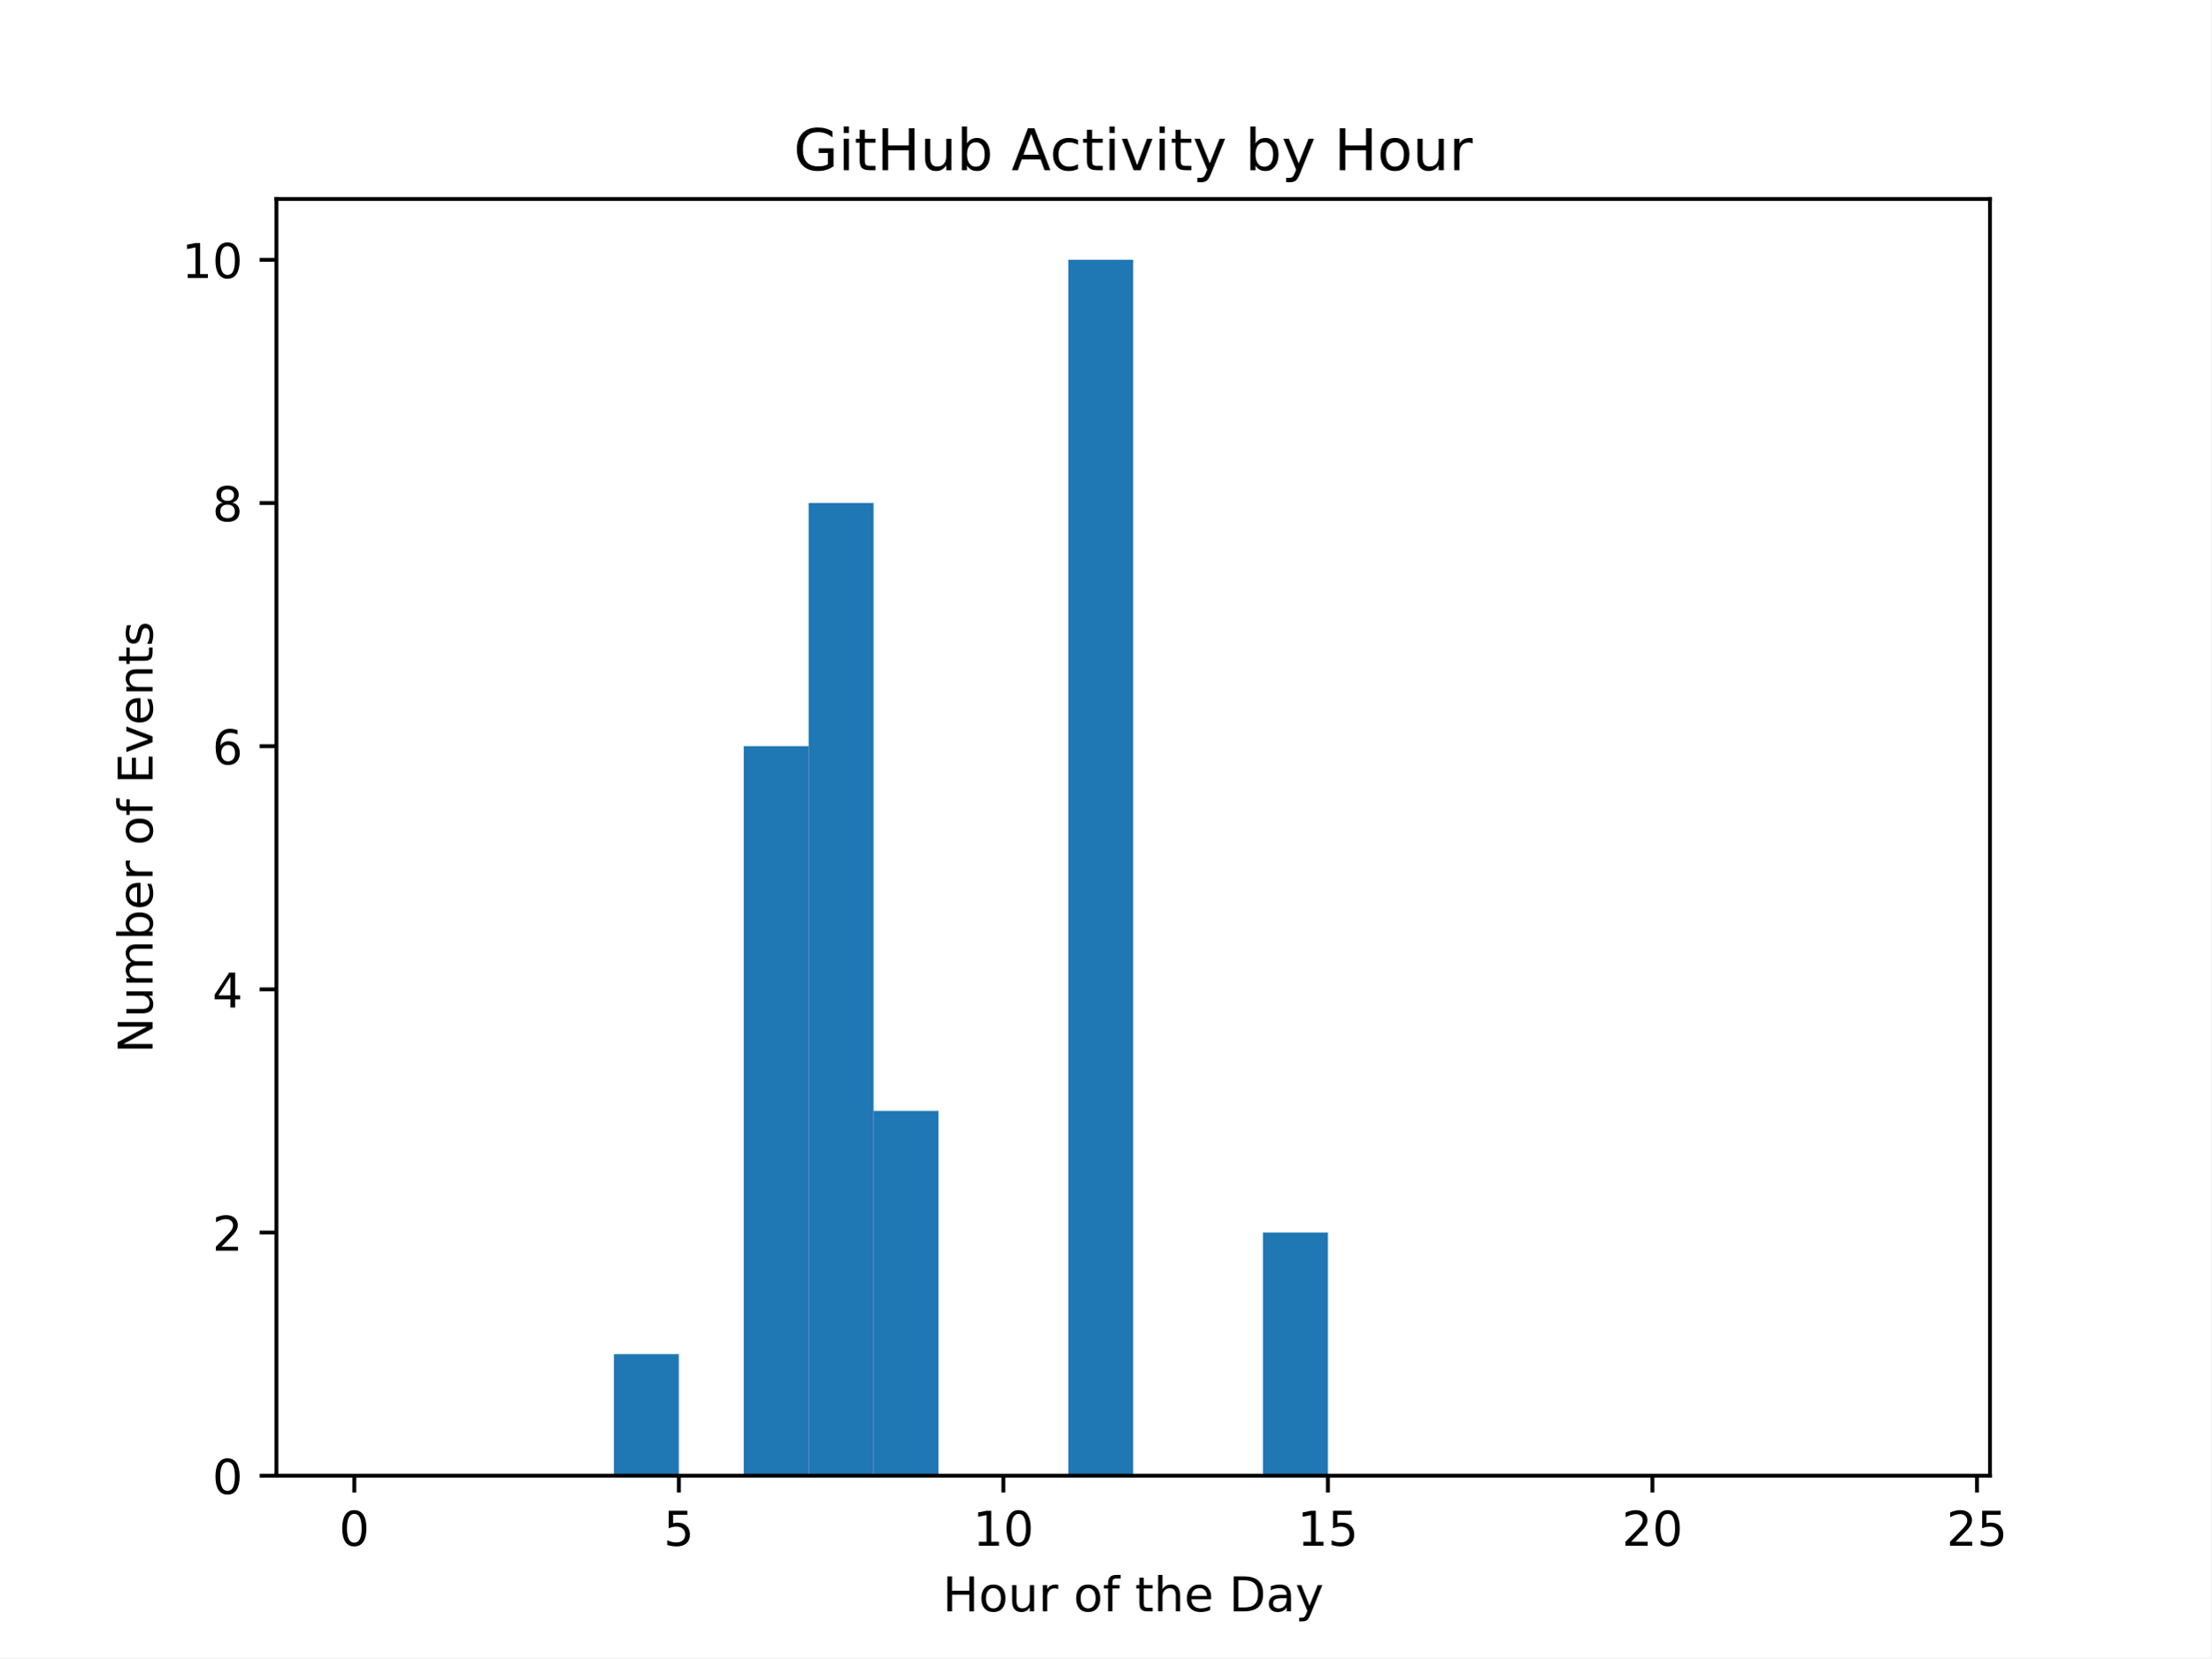
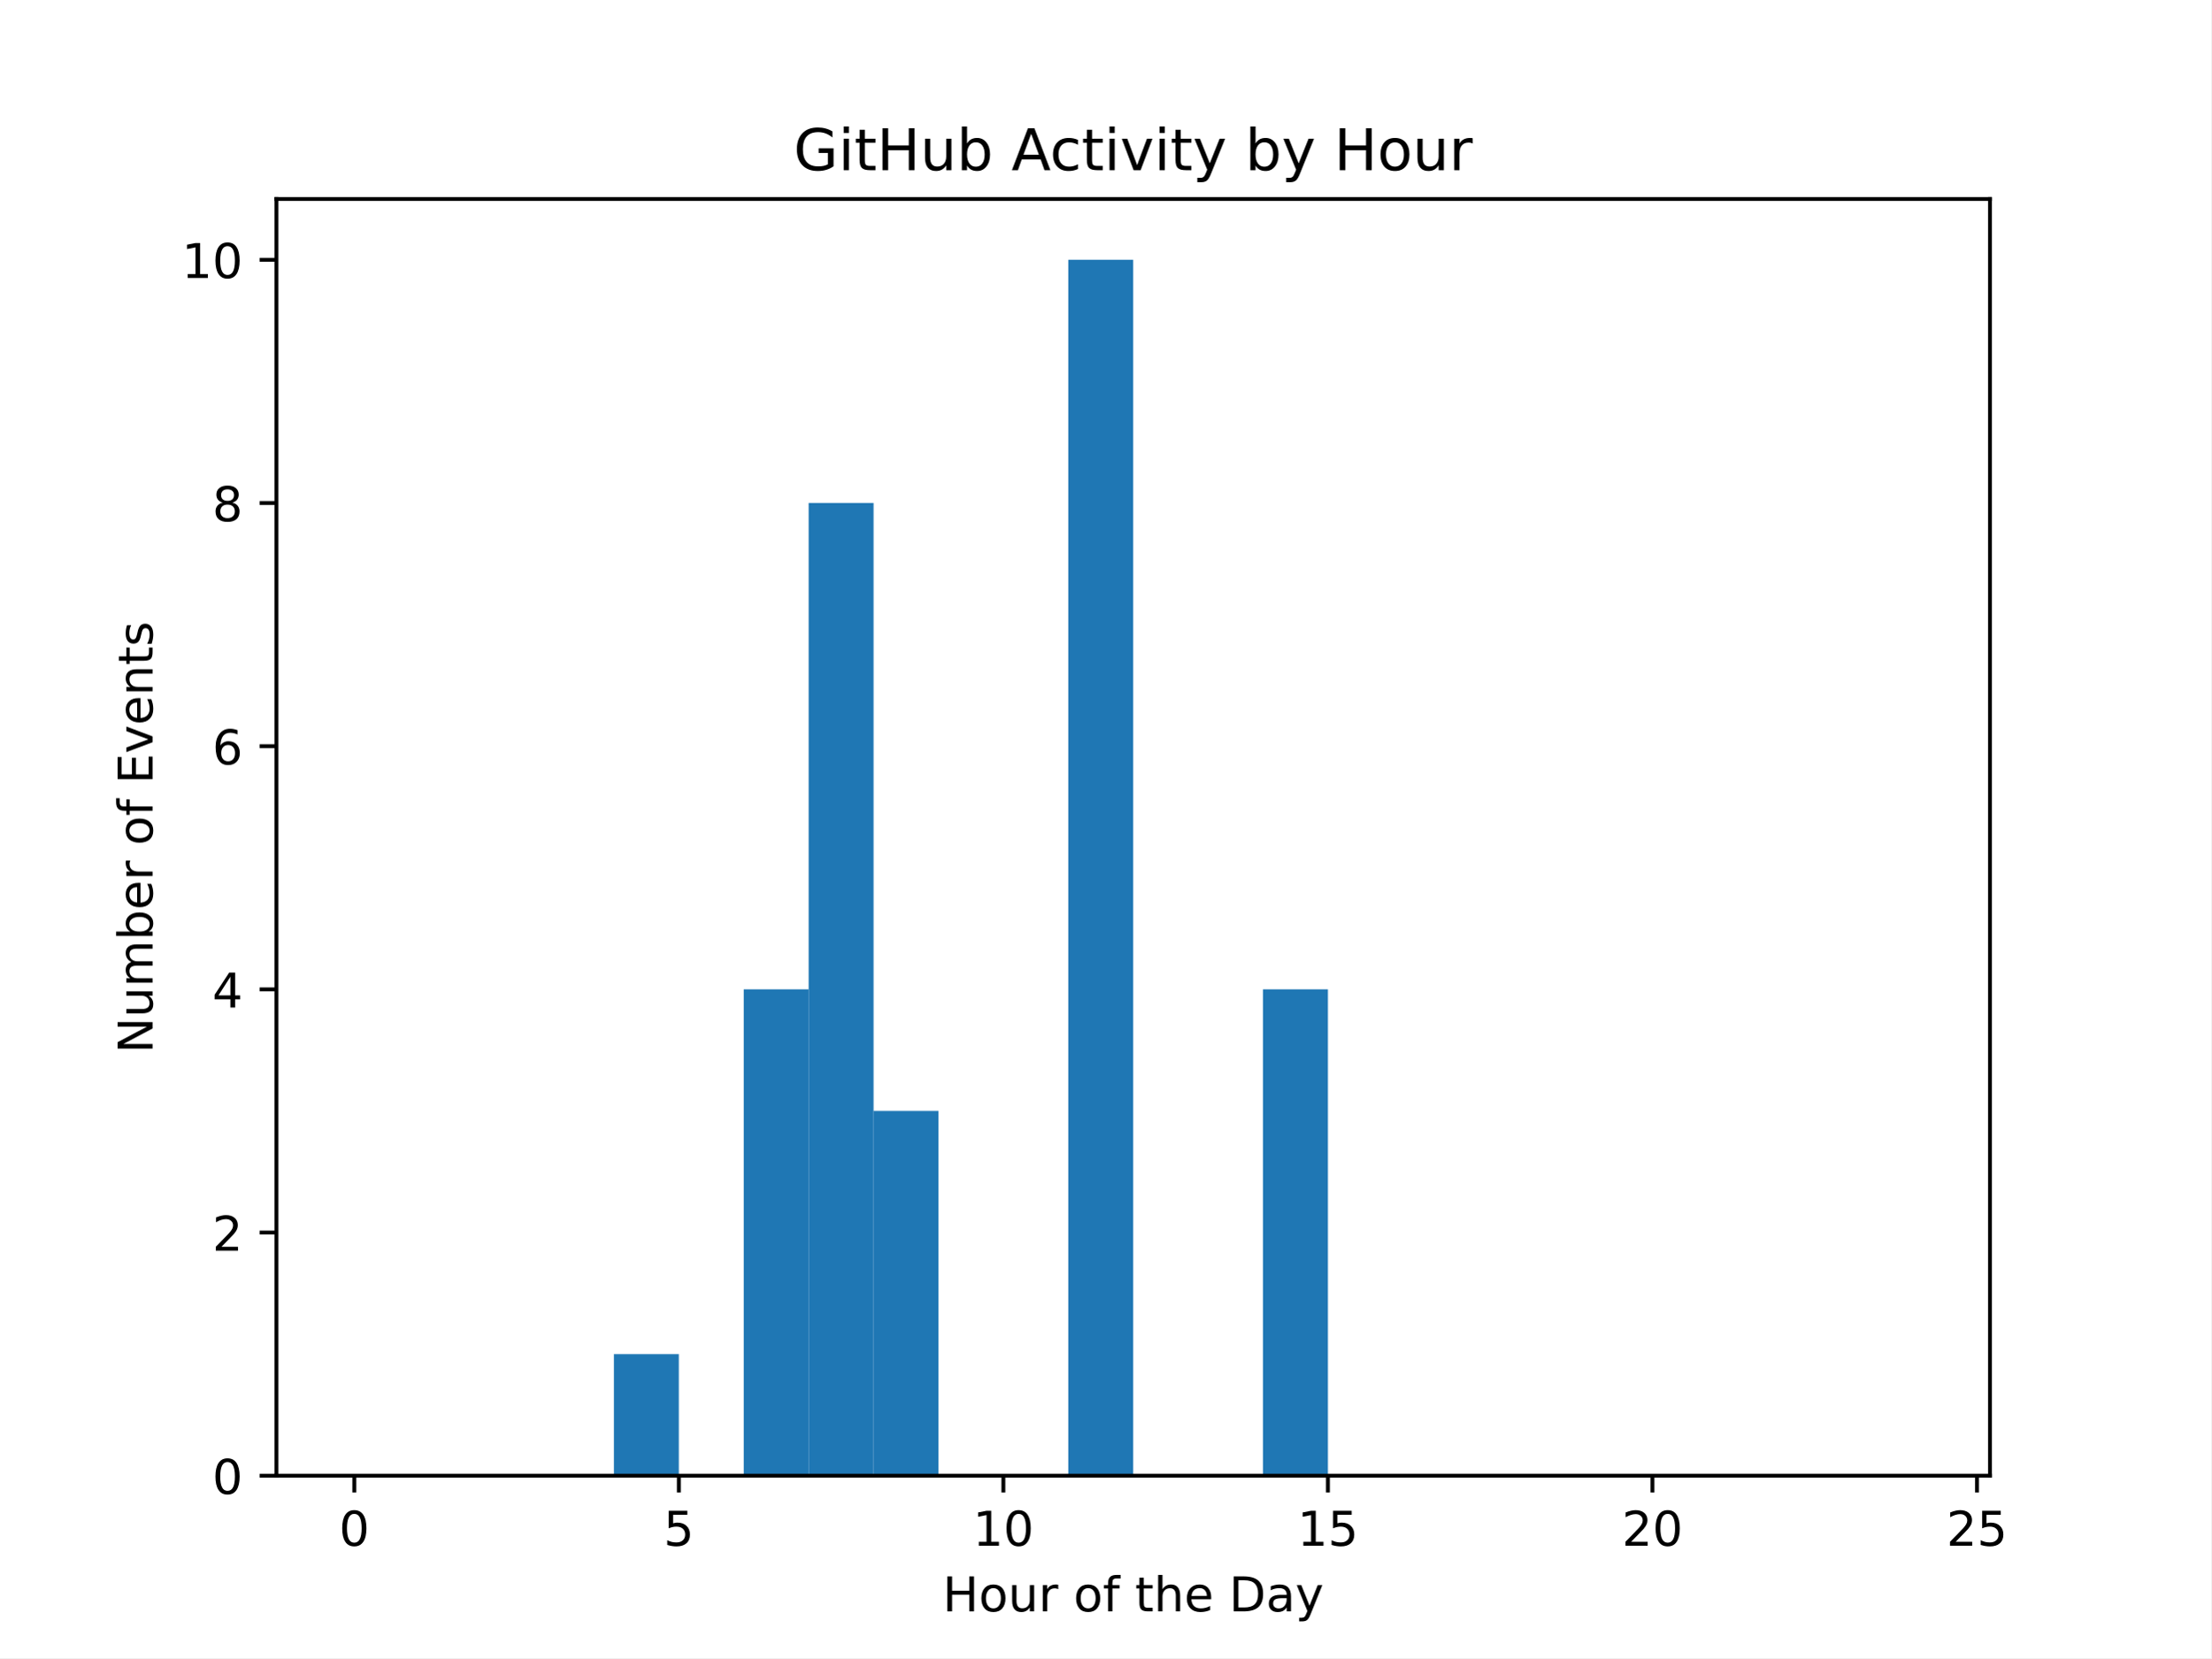
<svg xmlns="http://www.w3.org/2000/svg" xmlns:xlink="http://www.w3.org/1999/xlink" width="460.8pt" height="345.6pt" viewBox="0 0 460.8 345.6" version="1.1">
  <defs>
    <style type="text/css">*{stroke-linejoin: round; stroke-linecap: butt}</style>
  </defs>
  <g id="figure_1">
    <g id="patch_1">
      <path d="M 0 345.6  L 460.8 345.6  L 460.8 0  L 0 0  z " style="fill: #ffffff" />
    </g>
    <g id="axes_1">
      <g id="patch_2">
        <path d="M 57.6 307.584  L 414.72 307.584  L 414.72 41.472  L 57.6 41.472  z " style="fill: #ffffff" />
      </g>
      <g id="patch_3">
-         <path d="M 73.833 307.584  L 87.36 307.584  L 87.36 307.584  L 73.833 307.584  z " clip-path="url(#pbf63e4866e)" style="fill: #1f77b4" />
+         <path d="M 73.833 307.584  L 87.36 307.584  L 87.36 307.584  L 73.833 307.584  z " clip-path="url(#p150464ee93)" style="fill: #1f77b4" />
      </g>
      <g id="patch_4">
-         <path d="M 87.36 307.584  L 100.887 307.584  L 100.887 307.584  L 87.36 307.584  z " clip-path="url(#pbf63e4866e)" style="fill: #1f77b4" />
+         <path d="M 87.36 307.584  L 100.887 307.584  L 100.887 307.584  L 87.36 307.584  z " clip-path="url(#p150464ee93)" style="fill: #1f77b4" />
      </g>
      <g id="patch_5">
-         <path d="M 100.887 307.584  L 114.415 307.584  L 114.415 307.584  L 100.887 307.584  z " clip-path="url(#pbf63e4866e)" style="fill: #1f77b4" />
+         <path d="M 100.887 307.584  L 114.415 307.584  L 114.415 307.584  L 100.887 307.584  z " clip-path="url(#p150464ee93)" style="fill: #1f77b4" />
      </g>
      <g id="patch_6">
-         <path d="M 114.415 307.584  L 127.942 307.584  L 127.942 307.584  L 114.415 307.584  z " clip-path="url(#pbf63e4866e)" style="fill: #1f77b4" />
+         <path d="M 114.415 307.584  L 127.942 307.584  L 127.942 307.584  L 114.415 307.584  z " clip-path="url(#p150464ee93)" style="fill: #1f77b4" />
      </g>
      <g id="patch_7">
-         <path d="M 127.942 307.584  L 141.469 307.584  L 141.469 282.24  L 127.942 282.24  z " clip-path="url(#pbf63e4866e)" style="fill: #1f77b4" />
+         <path d="M 127.942 307.584  L 141.469 307.584  L 141.469 282.24  L 127.942 282.24  z " clip-path="url(#p150464ee93)" style="fill: #1f77b4" />
      </g>
      <g id="patch_8">
-         <path d="M 141.469 307.584  L 154.996 307.584  L 154.996 307.584  L 141.469 307.584  z " clip-path="url(#pbf63e4866e)" style="fill: #1f77b4" />
+         <path d="M 141.469 307.584  L 154.996 307.584  L 154.996 307.584  L 141.469 307.584  z " clip-path="url(#p150464ee93)" style="fill: #1f77b4" />
      </g>
      <g id="patch_9">
-         <path d="M 154.996 307.584  L 168.524 307.584  L 168.524 155.52  L 154.996 155.52  z " clip-path="url(#pbf63e4866e)" style="fill: #1f77b4" />
+         <path d="M 154.996 307.584  L 168.524 307.584  L 168.524 206.208  L 154.996 206.208  z " clip-path="url(#p150464ee93)" style="fill: #1f77b4" />
      </g>
      <g id="patch_10">
-         <path d="M 168.524 307.584  L 182.051 307.584  L 182.051 104.832  L 168.524 104.832  z " clip-path="url(#pbf63e4866e)" style="fill: #1f77b4" />
+         <path d="M 168.524 307.584  L 182.051 307.584  L 182.051 104.832  L 168.524 104.832  z " clip-path="url(#p150464ee93)" style="fill: #1f77b4" />
      </g>
      <g id="patch_11">
-         <path d="M 182.051 307.584  L 195.578 307.584  L 195.578 231.552  L 182.051 231.552  z " clip-path="url(#pbf63e4866e)" style="fill: #1f77b4" />
+         <path d="M 182.051 307.584  L 195.578 307.584  L 195.578 231.552  L 182.051 231.552  z " clip-path="url(#p150464ee93)" style="fill: #1f77b4" />
      </g>
      <g id="patch_12">
-         <path d="M 195.578 307.584  L 209.105 307.584  L 209.105 307.584  L 195.578 307.584  z " clip-path="url(#pbf63e4866e)" style="fill: #1f77b4" />
+         <path d="M 195.578 307.584  L 209.105 307.584  L 209.105 307.584  L 195.578 307.584  z " clip-path="url(#p150464ee93)" style="fill: #1f77b4" />
      </g>
      <g id="patch_13">
-         <path d="M 209.105 307.584  L 222.633 307.584  L 222.633 307.584  L 209.105 307.584  z " clip-path="url(#pbf63e4866e)" style="fill: #1f77b4" />
+         <path d="M 209.105 307.584  L 222.633 307.584  L 222.633 307.584  L 209.105 307.584  z " clip-path="url(#p150464ee93)" style="fill: #1f77b4" />
      </g>
      <g id="patch_14">
-         <path d="M 222.633 307.584  L 236.16 307.584  L 236.16 54.144  L 222.633 54.144  z " clip-path="url(#pbf63e4866e)" style="fill: #1f77b4" />
+         <path d="M 222.633 307.584  L 236.16 307.584  L 236.16 54.144  L 222.633 54.144  z " clip-path="url(#p150464ee93)" style="fill: #1f77b4" />
      </g>
      <g id="patch_15">
-         <path d="M 236.16 307.584  L 249.687 307.584  L 249.687 307.584  L 236.16 307.584  z " clip-path="url(#pbf63e4866e)" style="fill: #1f77b4" />
+         <path d="M 236.16 307.584  L 249.687 307.584  L 249.687 307.584  L 236.16 307.584  z " clip-path="url(#p150464ee93)" style="fill: #1f77b4" />
      </g>
      <g id="patch_16">
-         <path d="M 249.687 307.584  L 263.215 307.584  L 263.215 307.584  L 249.687 307.584  z " clip-path="url(#pbf63e4866e)" style="fill: #1f77b4" />
+         <path d="M 249.687 307.584  L 263.215 307.584  L 263.215 307.584  L 249.687 307.584  z " clip-path="url(#p150464ee93)" style="fill: #1f77b4" />
      </g>
      <g id="patch_17">
-         <path d="M 263.215 307.584  L 276.742 307.584  L 276.742 256.896  L 263.215 256.896  z " clip-path="url(#pbf63e4866e)" style="fill: #1f77b4" />
+         <path d="M 263.215 307.584  L 276.742 307.584  L 276.742 206.208  L 263.215 206.208  z " clip-path="url(#p150464ee93)" style="fill: #1f77b4" />
      </g>
      <g id="patch_18">
-         <path d="M 276.742 307.584  L 290.269 307.584  L 290.269 307.584  L 276.742 307.584  z " clip-path="url(#pbf63e4866e)" style="fill: #1f77b4" />
+         <path d="M 276.742 307.584  L 290.269 307.584  L 290.269 307.584  L 276.742 307.584  z " clip-path="url(#p150464ee93)" style="fill: #1f77b4" />
      </g>
      <g id="patch_19">
-         <path d="M 290.269 307.584  L 303.796 307.584  L 303.796 307.584  L 290.269 307.584  z " clip-path="url(#pbf63e4866e)" style="fill: #1f77b4" />
+         <path d="M 290.269 307.584  L 303.796 307.584  L 303.796 307.584  L 290.269 307.584  z " clip-path="url(#p150464ee93)" style="fill: #1f77b4" />
      </g>
      <g id="patch_20">
-         <path d="M 303.796 307.584  L 317.324 307.584  L 317.324 307.584  L 303.796 307.584  z " clip-path="url(#pbf63e4866e)" style="fill: #1f77b4" />
+         <path d="M 303.796 307.584  L 317.324 307.584  L 317.324 307.584  L 303.796 307.584  z " clip-path="url(#p150464ee93)" style="fill: #1f77b4" />
      </g>
      <g id="patch_21">
-         <path d="M 317.324 307.584  L 330.851 307.584  L 330.851 307.584  L 317.324 307.584  z " clip-path="url(#pbf63e4866e)" style="fill: #1f77b4" />
+         <path d="M 317.324 307.584  L 330.851 307.584  L 330.851 307.584  L 317.324 307.584  z " clip-path="url(#p150464ee93)" style="fill: #1f77b4" />
      </g>
      <g id="patch_22">
-         <path d="M 330.851 307.584  L 344.378 307.584  L 344.378 307.584  L 330.851 307.584  z " clip-path="url(#pbf63e4866e)" style="fill: #1f77b4" />
+         <path d="M 330.851 307.584  L 344.378 307.584  L 344.378 307.584  L 330.851 307.584  z " clip-path="url(#p150464ee93)" style="fill: #1f77b4" />
      </g>
      <g id="patch_23">
-         <path d="M 344.378 307.584  L 357.905 307.584  L 357.905 307.584  L 344.378 307.584  z " clip-path="url(#pbf63e4866e)" style="fill: #1f77b4" />
+         <path d="M 344.378 307.584  L 357.905 307.584  L 357.905 307.584  L 344.378 307.584  z " clip-path="url(#p150464ee93)" style="fill: #1f77b4" />
      </g>
      <g id="patch_24">
-         <path d="M 357.905 307.584  L 371.433 307.584  L 371.433 307.584  L 357.905 307.584  z " clip-path="url(#pbf63e4866e)" style="fill: #1f77b4" />
+         <path d="M 357.905 307.584  L 371.433 307.584  L 371.433 307.584  L 357.905 307.584  z " clip-path="url(#p150464ee93)" style="fill: #1f77b4" />
      </g>
      <g id="patch_25">
-         <path d="M 371.433 307.584  L 384.96 307.584  L 384.96 307.584  L 371.433 307.584  z " clip-path="url(#pbf63e4866e)" style="fill: #1f77b4" />
+         <path d="M 371.433 307.584  L 384.96 307.584  L 384.96 307.584  L 371.433 307.584  z " clip-path="url(#p150464ee93)" style="fill: #1f77b4" />
      </g>
      <g id="patch_26">
-         <path d="M 384.96 307.584  L 398.487 307.584  L 398.487 307.584  L 384.96 307.584  z " clip-path="url(#pbf63e4866e)" style="fill: #1f77b4" />
+         <path d="M 384.96 307.584  L 398.487 307.584  L 398.487 307.584  L 384.96 307.584  z " clip-path="url(#p150464ee93)" style="fill: #1f77b4" />
      </g>
      <g id="matplotlib.axis_1">
        <g id="xtick_1">
          <g id="line2d_1">
            <defs>
-               <path id="mf5648f0232" d="M 0 0  L 0 3.5  " style="stroke: #000000; stroke-width: 0.8" />
+               <path id="m19a52d7fd1" d="M 0 0  L 0 3.5  " style="stroke: #000000; stroke-width: 0.8" />
            </defs>
            <g>
-               <use xlink:href="#mf5648f0232" x="73.833" y="307.584" style="stroke: #000000; stroke-width: 0.8" />
+               <use xlink:href="#m19a52d7fd1" x="73.833" y="307.584" style="stroke: #000000; stroke-width: 0.8" />
            </g>
          </g>
          <g id="text_1">
            <g transform="translate(70.65148 322.1824) scale(0.1 -0.1)">
              <defs>
                <path id="DejaVuSans-30" d="M 2034 4250  Q 1547 4250 1301 3770  Q 1056 3291 1056 2328  Q 1056 1369 1301 889  Q 1547 409 2034 409  Q 2525 409 2770 889  Q 3016 1369 3016 2328  Q 3016 3291 2770 3770  Q 2525 4250 2034 4250  z M 2034 4750  Q 2819 4750 3233 4129  Q 3647 3509 3647 2328  Q 3647 1150 3233 529  Q 2819 -91 2034 -91  Q 1250 -91 836 529  Q 422 1150 422 2328  Q 422 3509 836 4129  Q 1250 4750 2034 4750  z " transform="scale(0.015625)" />
              </defs>
              <use xlink:href="#DejaVuSans-30" />
            </g>
          </g>
        </g>
        <g id="xtick_2">
          <g id="line2d_2">
            <g>
-               <use xlink:href="#mf5648f0232" x="141.469" y="307.584" style="stroke: #000000; stroke-width: 0.8" />
+               <use xlink:href="#m19a52d7fd1" x="141.469" y="307.584" style="stroke: #000000; stroke-width: 0.8" />
            </g>
          </g>
          <g id="text_2">
            <g transform="translate(138.2878 322.1824) scale(0.1 -0.1)">
              <defs>
                <path id="DejaVuSans-35" d="M 691 4666  L 3169 4666  L 3169 4134  L 1269 4134  L 1269 2991  Q 1406 3038 1543 3061  Q 1681 3084 1819 3084  Q 2600 3084 3056 2656  Q 3513 2228 3513 1497  Q 3513 744 3044 326  Q 2575 -91 1722 -91  Q 1428 -91 1123 -41  Q 819 9 494 109  L 494 744  Q 775 591 1075 516  Q 1375 441 1709 441  Q 2250 441 2565 725  Q 2881 1009 2881 1497  Q 2881 1984 2565 2268  Q 2250 2553 1709 2553  Q 1456 2553 1204 2497  Q 953 2441 691 2322  L 691 4666  z " transform="scale(0.015625)" />
              </defs>
              <use xlink:href="#DejaVuSans-35" />
            </g>
          </g>
        </g>
        <g id="xtick_3">
          <g id="line2d_3">
            <g>
-               <use xlink:href="#mf5648f0232" x="209.105" y="307.584" style="stroke: #000000; stroke-width: 0.8" />
+               <use xlink:href="#m19a52d7fd1" x="209.105" y="307.584" style="stroke: #000000; stroke-width: 0.8" />
            </g>
          </g>
          <g id="text_3">
            <g transform="translate(202.743 322.1824) scale(0.1 -0.1)">
              <defs>
                <path id="DejaVuSans-31" d="M 794 531  L 1825 531  L 1825 4091  L 703 3866  L 703 4441  L 1819 4666  L 2450 4666  L 2450 531  L 3481 531  L 3481 0  L 794 0  L 794 531  z " transform="scale(0.015625)" />
              </defs>
              <use xlink:href="#DejaVuSans-31" />
              <use xlink:href="#DejaVuSans-30" x="63.623" />
            </g>
          </g>
        </g>
        <g id="xtick_4">
          <g id="line2d_4">
            <g>
-               <use xlink:href="#mf5648f0232" x="276.742" y="307.584" style="stroke: #000000; stroke-width: 0.8" />
+               <use xlink:href="#m19a52d7fd1" x="276.742" y="307.584" style="stroke: #000000; stroke-width: 0.8" />
            </g>
          </g>
          <g id="text_4">
            <g transform="translate(270.3793 322.1824) scale(0.1 -0.1)">
              <use xlink:href="#DejaVuSans-31" />
              <use xlink:href="#DejaVuSans-35" x="63.623" />
            </g>
          </g>
        </g>
        <g id="xtick_5">
          <g id="line2d_5">
            <g>
-               <use xlink:href="#mf5648f0232" x="344.378" y="307.584" style="stroke: #000000; stroke-width: 0.8" />
+               <use xlink:href="#m19a52d7fd1" x="344.378" y="307.584" style="stroke: #000000; stroke-width: 0.8" />
            </g>
          </g>
          <g id="text_5">
            <g transform="translate(338.0157 322.1824) scale(0.1 -0.1)">
              <defs>
                <path id="DejaVuSans-32" d="M 1228 531  L 3431 531  L 3431 0  L 469 0  L 469 531  Q 828 903 1448 1529  Q 2069 2156 2228 2338  Q 2531 2678 2651 2914  Q 2772 3150 2772 3378  Q 2772 3750 2511 3984  Q 2250 4219 1831 4219  Q 1534 4219 1204 4116  Q 875 4013 500 3803  L 500 4441  Q 881 4594 1212 4672  Q 1544 4750 1819 4750  Q 2544 4750 2975 4387  Q 3406 4025 3406 3419  Q 3406 3131 3298 2873  Q 3191 2616 2906 2266  Q 2828 2175 2409 1742  Q 1991 1309 1228 531  z " transform="scale(0.015625)" />
              </defs>
              <use xlink:href="#DejaVuSans-32" />
              <use xlink:href="#DejaVuSans-30" x="63.623" />
            </g>
          </g>
        </g>
        <g id="xtick_6">
          <g id="line2d_6">
            <g>
-               <use xlink:href="#mf5648f0232" x="412.015" y="307.584" style="stroke: #000000; stroke-width: 0.8" />
+               <use xlink:href="#m19a52d7fd1" x="412.015" y="307.584" style="stroke: #000000; stroke-width: 0.8" />
            </g>
          </g>
          <g id="text_6">
            <g transform="translate(405.652 322.1824) scale(0.1 -0.1)">
              <use xlink:href="#DejaVuSans-32" />
              <use xlink:href="#DejaVuSans-35" x="63.623" />
            </g>
          </g>
        </g>
        <g id="text_7">
          <g transform="translate(196.4506 335.8606) scale(0.1 -0.1)">
            <defs>
              <path id="DejaVuSans-48" d="M 628 4666  L 1259 4666  L 1259 2753  L 3553 2753  L 3553 4666  L 4184 4666  L 4184 0  L 3553 0  L 3553 2222  L 1259 2222  L 1259 0  L 628 0  L 628 4666  z " transform="scale(0.015625)" />
              <path id="DejaVuSans-6f" d="M 1959 3097  Q 1497 3097 1228 2736  Q 959 2375 959 1747  Q 959 1119 1226 758  Q 1494 397 1959 397  Q 2419 397 2687 759  Q 2956 1122 2956 1747  Q 2956 2369 2687 2733  Q 2419 3097 1959 3097  z M 1959 3584  Q 2709 3584 3137 3096  Q 3566 2609 3566 1747  Q 3566 888 3137 398  Q 2709 -91 1959 -91  Q 1206 -91 779 398  Q 353 888 353 1747  Q 353 2609 779 3096  Q 1206 3584 1959 3584  z " transform="scale(0.015625)" />
              <path id="DejaVuSans-75" d="M 544 1381  L 544 3500  L 1119 3500  L 1119 1403  Q 1119 906 1312 657  Q 1506 409 1894 409  Q 2359 409 2629 706  Q 2900 1003 2900 1516  L 2900 3500  L 3475 3500  L 3475 0  L 2900 0  L 2900 538  Q 2691 219 2414 64  Q 2138 -91 1772 -91  Q 1169 -91 856 284  Q 544 659 544 1381  z M 1991 3584  L 1991 3584  z " transform="scale(0.015625)" />
              <path id="DejaVuSans-72" d="M 2631 2963  Q 2534 3019 2420 3045  Q 2306 3072 2169 3072  Q 1681 3072 1420 2755  Q 1159 2438 1159 1844  L 1159 0  L 581 0  L 581 3500  L 1159 3500  L 1159 2956  Q 1341 3275 1631 3429  Q 1922 3584 2338 3584  Q 2397 3584 2469 3576  Q 2541 3569 2628 3553  L 2631 2963  z " transform="scale(0.015625)" />
              <path id="DejaVuSans-20" transform="scale(0.015625)" />
              <path id="DejaVuSans-66" d="M 2375 4863  L 2375 4384  L 1825 4384  Q 1516 4384 1395 4259  Q 1275 4134 1275 3809  L 1275 3500  L 2222 3500  L 2222 3053  L 1275 3053  L 1275 0  L 697 0  L 697 3053  L 147 3053  L 147 3500  L 697 3500  L 697 3744  Q 697 4328 969 4595  Q 1241 4863 1831 4863  L 2375 4863  z " transform="scale(0.015625)" />
              <path id="DejaVuSans-74" d="M 1172 4494  L 1172 3500  L 2356 3500  L 2356 3053  L 1172 3053  L 1172 1153  Q 1172 725 1289 603  Q 1406 481 1766 481  L 2356 481  L 2356 0  L 1766 0  Q 1100 0 847 248  Q 594 497 594 1153  L 594 3053  L 172 3053  L 172 3500  L 594 3500  L 594 4494  L 1172 4494  z " transform="scale(0.015625)" />
              <path id="DejaVuSans-68" d="M 3513 2113  L 3513 0  L 2938 0  L 2938 2094  Q 2938 2591 2744 2837  Q 2550 3084 2163 3084  Q 1697 3084 1428 2787  Q 1159 2491 1159 1978  L 1159 0  L 581 0  L 581 4863  L 1159 4863  L 1159 2956  Q 1366 3272 1645 3428  Q 1925 3584 2291 3584  Q 2894 3584 3203 3211  Q 3513 2838 3513 2113  z " transform="scale(0.015625)" />
              <path id="DejaVuSans-65" d="M 3597 1894  L 3597 1613  L 953 1613  Q 991 1019 1311 708  Q 1631 397 2203 397  Q 2534 397 2845 478  Q 3156 559 3463 722  L 3463 178  Q 3153 47 2828 -22  Q 2503 -91 2169 -91  Q 1331 -91 842 396  Q 353 884 353 1716  Q 353 2575 817 3079  Q 1281 3584 2069 3584  Q 2775 3584 3186 3129  Q 3597 2675 3597 1894  z M 3022 2063  Q 3016 2534 2758 2815  Q 2500 3097 2075 3097  Q 1594 3097 1305 2825  Q 1016 2553 972 2059  L 3022 2063  z " transform="scale(0.015625)" />
              <path id="DejaVuSans-44" d="M 1259 4147  L 1259 519  L 2022 519  Q 2988 519 3436 956  Q 3884 1394 3884 2338  Q 3884 3275 3436 3711  Q 2988 4147 2022 4147  L 1259 4147  z M 628 4666  L 1925 4666  Q 3281 4666 3915 4102  Q 4550 3538 4550 2338  Q 4550 1131 3912 565  Q 3275 0 1925 0  L 628 0  L 628 4666  z " transform="scale(0.015625)" />
              <path id="DejaVuSans-61" d="M 2194 1759  Q 1497 1759 1228 1600  Q 959 1441 959 1056  Q 959 750 1161 570  Q 1363 391 1709 391  Q 2188 391 2477 730  Q 2766 1069 2766 1631  L 2766 1759  L 2194 1759  z M 3341 1997  L 3341 0  L 2766 0  L 2766 531  Q 2569 213 2275 61  Q 1981 -91 1556 -91  Q 1019 -91 701 211  Q 384 513 384 1019  Q 384 1609 779 1909  Q 1175 2209 1959 2209  L 2766 2209  L 2766 2266  Q 2766 2663 2505 2880  Q 2244 3097 1772 3097  Q 1472 3097 1187 3025  Q 903 2953 641 2809  L 641 3341  Q 956 3463 1253 3523  Q 1550 3584 1831 3584  Q 2591 3584 2966 3190  Q 3341 2797 3341 1997  z " transform="scale(0.015625)" />
              <path id="DejaVuSans-79" d="M 2059 -325  Q 1816 -950 1584 -1140  Q 1353 -1331 966 -1331  L 506 -1331  L 506 -850  L 844 -850  Q 1081 -850 1212 -737  Q 1344 -625 1503 -206  L 1606 56  L 191 3500  L 800 3500  L 1894 763  L 2988 3500  L 3597 3500  L 2059 -325  z " transform="scale(0.015625)" />
            </defs>
            <use xlink:href="#DejaVuSans-48" />
            <use xlink:href="#DejaVuSans-6f" x="75.195" />
            <use xlink:href="#DejaVuSans-75" x="136.377" />
            <use xlink:href="#DejaVuSans-72" x="199.756" />
            <use xlink:href="#DejaVuSans-20" x="240.869" />
            <use xlink:href="#DejaVuSans-6f" x="272.656" />
            <use xlink:href="#DejaVuSans-66" x="333.838" />
            <use xlink:href="#DejaVuSans-20" x="369.043" />
            <use xlink:href="#DejaVuSans-74" x="400.83" />
            <use xlink:href="#DejaVuSans-68" x="440.039" />
            <use xlink:href="#DejaVuSans-65" x="503.418" />
            <use xlink:href="#DejaVuSans-20" x="564.941" />
            <use xlink:href="#DejaVuSans-44" x="596.729" />
            <use xlink:href="#DejaVuSans-61" x="673.73" />
            <use xlink:href="#DejaVuSans-79" x="735.01" />
          </g>
        </g>
      </g>
      <g id="matplotlib.axis_2">
        <g id="ytick_1">
          <g id="line2d_7">
            <defs>
-               <path id="md137d3d523" d="M 0 0  L -3.5 0  " style="stroke: #000000; stroke-width: 0.8" />
+               <path id="m3027be981e" d="M 0 0  L -3.5 0  " style="stroke: #000000; stroke-width: 0.8" />
            </defs>
            <g>
-               <use xlink:href="#md137d3d523" x="57.6" y="307.584" style="stroke: #000000; stroke-width: 0.8" />
+               <use xlink:href="#m3027be981e" x="57.6" y="307.584" style="stroke: #000000; stroke-width: 0.8" />
            </g>
          </g>
          <g id="text_8">
            <g transform="translate(44.2375 311.3832) scale(0.1 -0.1)">
              <use xlink:href="#DejaVuSans-30" />
            </g>
          </g>
        </g>
        <g id="ytick_2">
          <g id="line2d_8">
            <g>
-               <use xlink:href="#md137d3d523" x="57.6" y="256.896" style="stroke: #000000; stroke-width: 0.8" />
+               <use xlink:href="#m3027be981e" x="57.6" y="256.896" style="stroke: #000000; stroke-width: 0.8" />
            </g>
          </g>
          <g id="text_9">
            <g transform="translate(44.2375 260.6952) scale(0.1 -0.1)">
              <use xlink:href="#DejaVuSans-32" />
            </g>
          </g>
        </g>
        <g id="ytick_3">
          <g id="line2d_9">
            <g>
-               <use xlink:href="#md137d3d523" x="57.6" y="206.208" style="stroke: #000000; stroke-width: 0.8" />
+               <use xlink:href="#m3027be981e" x="57.6" y="206.208" style="stroke: #000000; stroke-width: 0.8" />
            </g>
          </g>
          <g id="text_10">
            <g transform="translate(44.2375 210.0072) scale(0.1 -0.1)">
              <defs>
                <path id="DejaVuSans-34" d="M 2419 4116  L 825 1625  L 2419 1625  L 2419 4116  z M 2253 4666  L 3047 4666  L 3047 1625  L 3713 1625  L 3713 1100  L 3047 1100  L 3047 0  L 2419 0  L 2419 1100  L 313 1100  L 313 1709  L 2253 4666  z " transform="scale(0.015625)" />
              </defs>
              <use xlink:href="#DejaVuSans-34" />
            </g>
          </g>
        </g>
        <g id="ytick_4">
          <g id="line2d_10">
            <g>
-               <use xlink:href="#md137d3d523" x="57.6" y="155.52" style="stroke: #000000; stroke-width: 0.8" />
+               <use xlink:href="#m3027be981e" x="57.6" y="155.52" style="stroke: #000000; stroke-width: 0.8" />
            </g>
          </g>
          <g id="text_11">
            <g transform="translate(44.2375 159.3192) scale(0.1 -0.1)">
              <defs>
                <path id="DejaVuSans-36" d="M 2113 2584  Q 1688 2584 1439 2293  Q 1191 2003 1191 1497  Q 1191 994 1439 701  Q 1688 409 2113 409  Q 2538 409 2786 701  Q 3034 994 3034 1497  Q 3034 2003 2786 2293  Q 2538 2584 2113 2584  z M 3366 4563  L 3366 3988  Q 3128 4100 2886 4159  Q 2644 4219 2406 4219  Q 1781 4219 1451 3797  Q 1122 3375 1075 2522  Q 1259 2794 1537 2939  Q 1816 3084 2150 3084  Q 2853 3084 3261 2657  Q 3669 2231 3669 1497  Q 3669 778 3244 343  Q 2819 -91 2113 -91  Q 1303 -91 875 529  Q 447 1150 447 2328  Q 447 3434 972 4092  Q 1497 4750 2381 4750  Q 2619 4750 2861 4703  Q 3103 4656 3366 4563  z " transform="scale(0.015625)" />
              </defs>
              <use xlink:href="#DejaVuSans-36" />
            </g>
          </g>
        </g>
        <g id="ytick_5">
          <g id="line2d_11">
            <g>
-               <use xlink:href="#md137d3d523" x="57.6" y="104.832" style="stroke: #000000; stroke-width: 0.8" />
+               <use xlink:href="#m3027be981e" x="57.6" y="104.832" style="stroke: #000000; stroke-width: 0.8" />
            </g>
          </g>
          <g id="text_12">
            <g transform="translate(44.2375 108.6312) scale(0.1 -0.1)">
              <defs>
                <path id="DejaVuSans-38" d="M 2034 2216  Q 1584 2216 1326 1975  Q 1069 1734 1069 1313  Q 1069 891 1326 650  Q 1584 409 2034 409  Q 2484 409 2743 651  Q 3003 894 3003 1313  Q 3003 1734 2745 1975  Q 2488 2216 2034 2216  z M 1403 2484  Q 997 2584 770 2862  Q 544 3141 544 3541  Q 544 4100 942 4425  Q 1341 4750 2034 4750  Q 2731 4750 3128 4425  Q 3525 4100 3525 3541  Q 3525 3141 3298 2862  Q 3072 2584 2669 2484  Q 3125 2378 3379 2068  Q 3634 1759 3634 1313  Q 3634 634 3220 271  Q 2806 -91 2034 -91  Q 1263 -91 848 271  Q 434 634 434 1313  Q 434 1759 690 2068  Q 947 2378 1403 2484  z M 1172 3481  Q 1172 3119 1398 2916  Q 1625 2713 2034 2713  Q 2441 2713 2670 2916  Q 2900 3119 2900 3481  Q 2900 3844 2670 4047  Q 2441 4250 2034 4250  Q 1625 4250 1398 4047  Q 1172 3844 1172 3481  z " transform="scale(0.015625)" />
              </defs>
              <use xlink:href="#DejaVuSans-38" />
            </g>
          </g>
        </g>
        <g id="ytick_6">
          <g id="line2d_12">
            <g>
-               <use xlink:href="#md137d3d523" x="57.6" y="54.144" style="stroke: #000000; stroke-width: 0.8" />
+               <use xlink:href="#m3027be981e" x="57.6" y="54.144" style="stroke: #000000; stroke-width: 0.8" />
            </g>
          </g>
          <g id="text_13">
            <g transform="translate(37.875 57.94322) scale(0.1 -0.1)">
              <use xlink:href="#DejaVuSans-31" />
              <use xlink:href="#DejaVuSans-30" x="63.623" />
            </g>
          </g>
        </g>
        <g id="text_14">
          <g transform="translate(31.79531 219.5405) rotate(-90) scale(0.1 -0.1)">
            <defs>
              <path id="DejaVuSans-4e" d="M 628 4666  L 1478 4666  L 3547 763  L 3547 4666  L 4159 4666  L 4159 0  L 3309 0  L 1241 3903  L 1241 0  L 628 0  L 628 4666  z " transform="scale(0.015625)" />
              <path id="DejaVuSans-6d" d="M 3328 2828  Q 3544 3216 3844 3400  Q 4144 3584 4550 3584  Q 5097 3584 5394 3201  Q 5691 2819 5691 2113  L 5691 0  L 5113 0  L 5113 2094  Q 5113 2597 4934 2840  Q 4756 3084 4391 3084  Q 3944 3084 3684 2787  Q 3425 2491 3425 1978  L 3425 0  L 2847 0  L 2847 2094  Q 2847 2600 2669 2842  Q 2491 3084 2119 3084  Q 1678 3084 1418 2786  Q 1159 2488 1159 1978  L 1159 0  L 581 0  L 581 3500  L 1159 3500  L 1159 2956  Q 1356 3278 1631 3431  Q 1906 3584 2284 3584  Q 2666 3584 2933 3390  Q 3200 3197 3328 2828  z " transform="scale(0.015625)" />
              <path id="DejaVuSans-62" d="M 3116 1747  Q 3116 2381 2855 2742  Q 2594 3103 2138 3103  Q 1681 3103 1420 2742  Q 1159 2381 1159 1747  Q 1159 1113 1420 752  Q 1681 391 2138 391  Q 2594 391 2855 752  Q 3116 1113 3116 1747  z M 1159 2969  Q 1341 3281 1617 3432  Q 1894 3584 2278 3584  Q 2916 3584 3314 3078  Q 3713 2572 3713 1747  Q 3713 922 3314 415  Q 2916 -91 2278 -91  Q 1894 -91 1617 61  Q 1341 213 1159 525  L 1159 0  L 581 0  L 581 4863  L 1159 4863  L 1159 2969  z " transform="scale(0.015625)" />
              <path id="DejaVuSans-45" d="M 628 4666  L 3578 4666  L 3578 4134  L 1259 4134  L 1259 2753  L 3481 2753  L 3481 2222  L 1259 2222  L 1259 531  L 3634 531  L 3634 0  L 628 0  L 628 4666  z " transform="scale(0.015625)" />
              <path id="DejaVuSans-76" d="M 191 3500  L 800 3500  L 1894 563  L 2988 3500  L 3597 3500  L 2284 0  L 1503 0  L 191 3500  z " transform="scale(0.015625)" />
              <path id="DejaVuSans-6e" d="M 3513 2113  L 3513 0  L 2938 0  L 2938 2094  Q 2938 2591 2744 2837  Q 2550 3084 2163 3084  Q 1697 3084 1428 2787  Q 1159 2491 1159 1978  L 1159 0  L 581 0  L 581 3500  L 1159 3500  L 1159 2956  Q 1366 3272 1645 3428  Q 1925 3584 2291 3584  Q 2894 3584 3203 3211  Q 3513 2838 3513 2113  z " transform="scale(0.015625)" />
              <path id="DejaVuSans-73" d="M 2834 3397  L 2834 2853  Q 2591 2978 2328 3040  Q 2066 3103 1784 3103  Q 1356 3103 1142 2972  Q 928 2841 928 2578  Q 928 2378 1081 2264  Q 1234 2150 1697 2047  L 1894 2003  Q 2506 1872 2764 1633  Q 3022 1394 3022 966  Q 3022 478 2636 193  Q 2250 -91 1575 -91  Q 1294 -91 989 -36  Q 684 19 347 128  L 347 722  Q 666 556 975 473  Q 1284 391 1588 391  Q 1994 391 2212 530  Q 2431 669 2431 922  Q 2431 1156 2273 1281  Q 2116 1406 1581 1522  L 1381 1569  Q 847 1681 609 1914  Q 372 2147 372 2553  Q 372 3047 722 3315  Q 1072 3584 1716 3584  Q 2034 3584 2315 3537  Q 2597 3491 2834 3397  z " transform="scale(0.015625)" />
            </defs>
            <use xlink:href="#DejaVuSans-4e" />
            <use xlink:href="#DejaVuSans-75" x="74.805" />
            <use xlink:href="#DejaVuSans-6d" x="138.184" />
            <use xlink:href="#DejaVuSans-62" x="235.596" />
            <use xlink:href="#DejaVuSans-65" x="299.072" />
            <use xlink:href="#DejaVuSans-72" x="360.596" />
            <use xlink:href="#DejaVuSans-20" x="401.709" />
            <use xlink:href="#DejaVuSans-6f" x="433.496" />
            <use xlink:href="#DejaVuSans-66" x="494.678" />
            <use xlink:href="#DejaVuSans-20" x="529.883" />
            <use xlink:href="#DejaVuSans-45" x="561.67" />
            <use xlink:href="#DejaVuSans-76" x="624.854" />
            <use xlink:href="#DejaVuSans-65" x="684.033" />
            <use xlink:href="#DejaVuSans-6e" x="745.557" />
            <use xlink:href="#DejaVuSans-74" x="808.936" />
            <use xlink:href="#DejaVuSans-73" x="848.145" />
          </g>
        </g>
      </g>
      <g id="patch_27">
        <path d="M 57.6 307.584  L 57.6 41.472  " style="fill: none; stroke: #000000; stroke-width: 0.8; stroke-linejoin: miter; stroke-linecap: square" />
      </g>
      <g id="patch_28">
        <path d="M 414.72 307.584  L 414.72 41.472  " style="fill: none; stroke: #000000; stroke-width: 0.8; stroke-linejoin: miter; stroke-linecap: square" />
      </g>
      <g id="patch_29">
        <path d="M 57.6 307.584  L 414.72 307.584  " style="fill: none; stroke: #000000; stroke-width: 0.8; stroke-linejoin: miter; stroke-linecap: square" />
      </g>
      <g id="patch_30">
        <path d="M 57.6 41.472  L 414.72 41.472  " style="fill: none; stroke: #000000; stroke-width: 0.8; stroke-linejoin: miter; stroke-linecap: square" />
      </g>
      <g id="text_15">
        <g transform="translate(165.3956 35.472) scale(0.12 -0.12)">
          <defs>
            <path id="DejaVuSans-47" d="M 3809 666  L 3809 1919  L 2778 1919  L 2778 2438  L 4434 2438  L 4434 434  Q 4069 175 3628 42  Q 3188 -91 2688 -91  Q 1594 -91 976 548  Q 359 1188 359 2328  Q 359 3472 976 4111  Q 1594 4750 2688 4750  Q 3144 4750 3555 4637  Q 3966 4525 4313 4306  L 4313 3634  Q 3963 3931 3569 4081  Q 3175 4231 2741 4231  Q 1884 4231 1454 3753  Q 1025 3275 1025 2328  Q 1025 1384 1454 906  Q 1884 428 2741 428  Q 3075 428 3337 486  Q 3600 544 3809 666  z " transform="scale(0.015625)" />
            <path id="DejaVuSans-69" d="M 603 3500  L 1178 3500  L 1178 0  L 603 0  L 603 3500  z M 603 4863  L 1178 4863  L 1178 4134  L 603 4134  L 603 4863  z " transform="scale(0.015625)" />
            <path id="DejaVuSans-41" d="M 2188 4044  L 1331 1722  L 3047 1722  L 2188 4044  z M 1831 4666  L 2547 4666  L 4325 0  L 3669 0  L 3244 1197  L 1141 1197  L 716 0  L 50 0  L 1831 4666  z " transform="scale(0.015625)" />
            <path id="DejaVuSans-63" d="M 3122 3366  L 3122 2828  Q 2878 2963 2633 3030  Q 2388 3097 2138 3097  Q 1578 3097 1268 2742  Q 959 2388 959 1747  Q 959 1106 1268 751  Q 1578 397 2138 397  Q 2388 397 2633 464  Q 2878 531 3122 666  L 3122 134  Q 2881 22 2623 -34  Q 2366 -91 2075 -91  Q 1284 -91 818 406  Q 353 903 353 1747  Q 353 2603 823 3093  Q 1294 3584 2113 3584  Q 2378 3584 2631 3529  Q 2884 3475 3122 3366  z " transform="scale(0.015625)" />
          </defs>
          <use xlink:href="#DejaVuSans-47" />
          <use xlink:href="#DejaVuSans-69" x="77.49" />
          <use xlink:href="#DejaVuSans-74" x="105.273" />
          <use xlink:href="#DejaVuSans-48" x="144.482" />
          <use xlink:href="#DejaVuSans-75" x="219.678" />
          <use xlink:href="#DejaVuSans-62" x="283.057" />
          <use xlink:href="#DejaVuSans-20" x="346.533" />
          <use xlink:href="#DejaVuSans-41" x="378.32" />
          <use xlink:href="#DejaVuSans-63" x="444.979" />
          <use xlink:href="#DejaVuSans-74" x="499.959" />
          <use xlink:href="#DejaVuSans-69" x="539.168" />
          <use xlink:href="#DejaVuSans-76" x="566.951" />
          <use xlink:href="#DejaVuSans-69" x="626.131" />
          <use xlink:href="#DejaVuSans-74" x="653.914" />
          <use xlink:href="#DejaVuSans-79" x="693.123" />
          <use xlink:href="#DejaVuSans-20" x="752.303" />
          <use xlink:href="#DejaVuSans-62" x="784.09" />
          <use xlink:href="#DejaVuSans-79" x="847.566" />
          <use xlink:href="#DejaVuSans-20" x="906.746" />
          <use xlink:href="#DejaVuSans-48" x="938.533" />
          <use xlink:href="#DejaVuSans-6f" x="1013.729" />
          <use xlink:href="#DejaVuSans-75" x="1074.91" />
          <use xlink:href="#DejaVuSans-72" x="1138.289" />
        </g>
      </g>
    </g>
  </g>
  <defs>
-     <clipPath id="pbf63e4866e">
+     <clipPath id="p150464ee93">
      <rect x="57.6" y="41.472" width="357.12" height="266.112" />
    </clipPath>
  </defs>
</svg>
